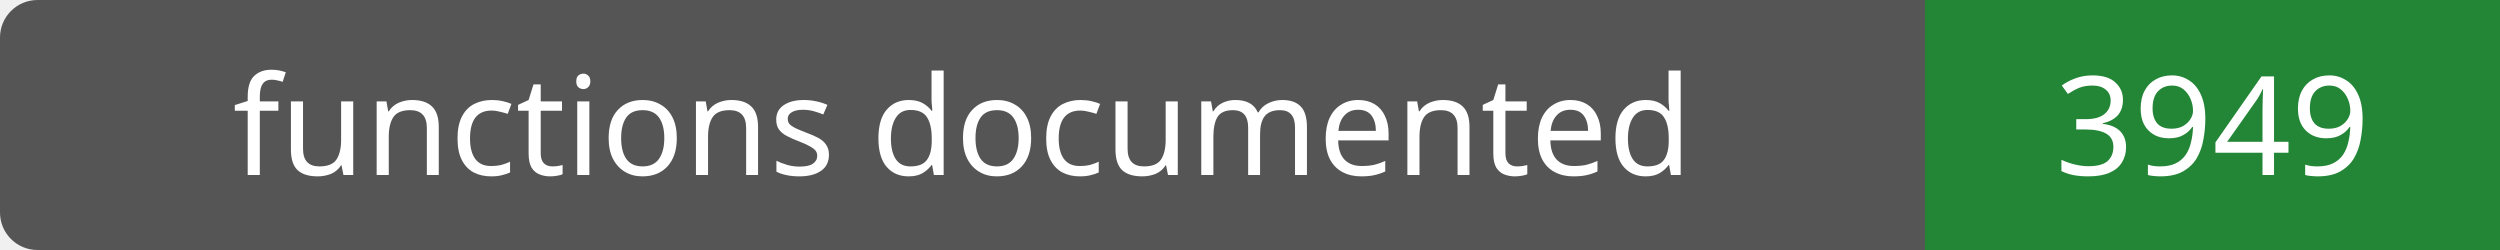
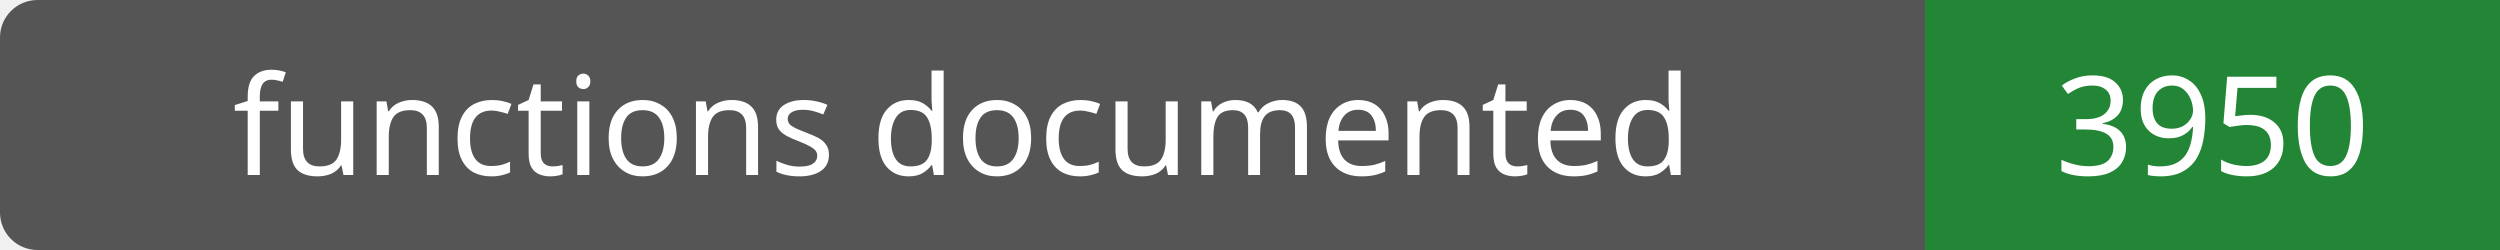
- <svg xmlns="http://www.w3.org/2000/svg" width="200" height="20" role="img" aria-label="functions documented: 3949">
+ <svg xmlns="http://www.w3.org/2000/svg" width="200" height="20" role="img" aria-label="functions documented: 3950">
  <rect width="200" height="20" rx="3" fill="#555" />
  <path fill="#238636" d="M154 0h46v20H154z" />
  <g fill="#fff" text-anchor="middle" font-family="Verdana,sans-serif" font-size="11">
    <text x="77.0" y="14">functions documented</text>
-     <text x="177.0" y="14">3949</text>
+     <text x="177.0" y="14">3950</text>
  </g>
</svg>
